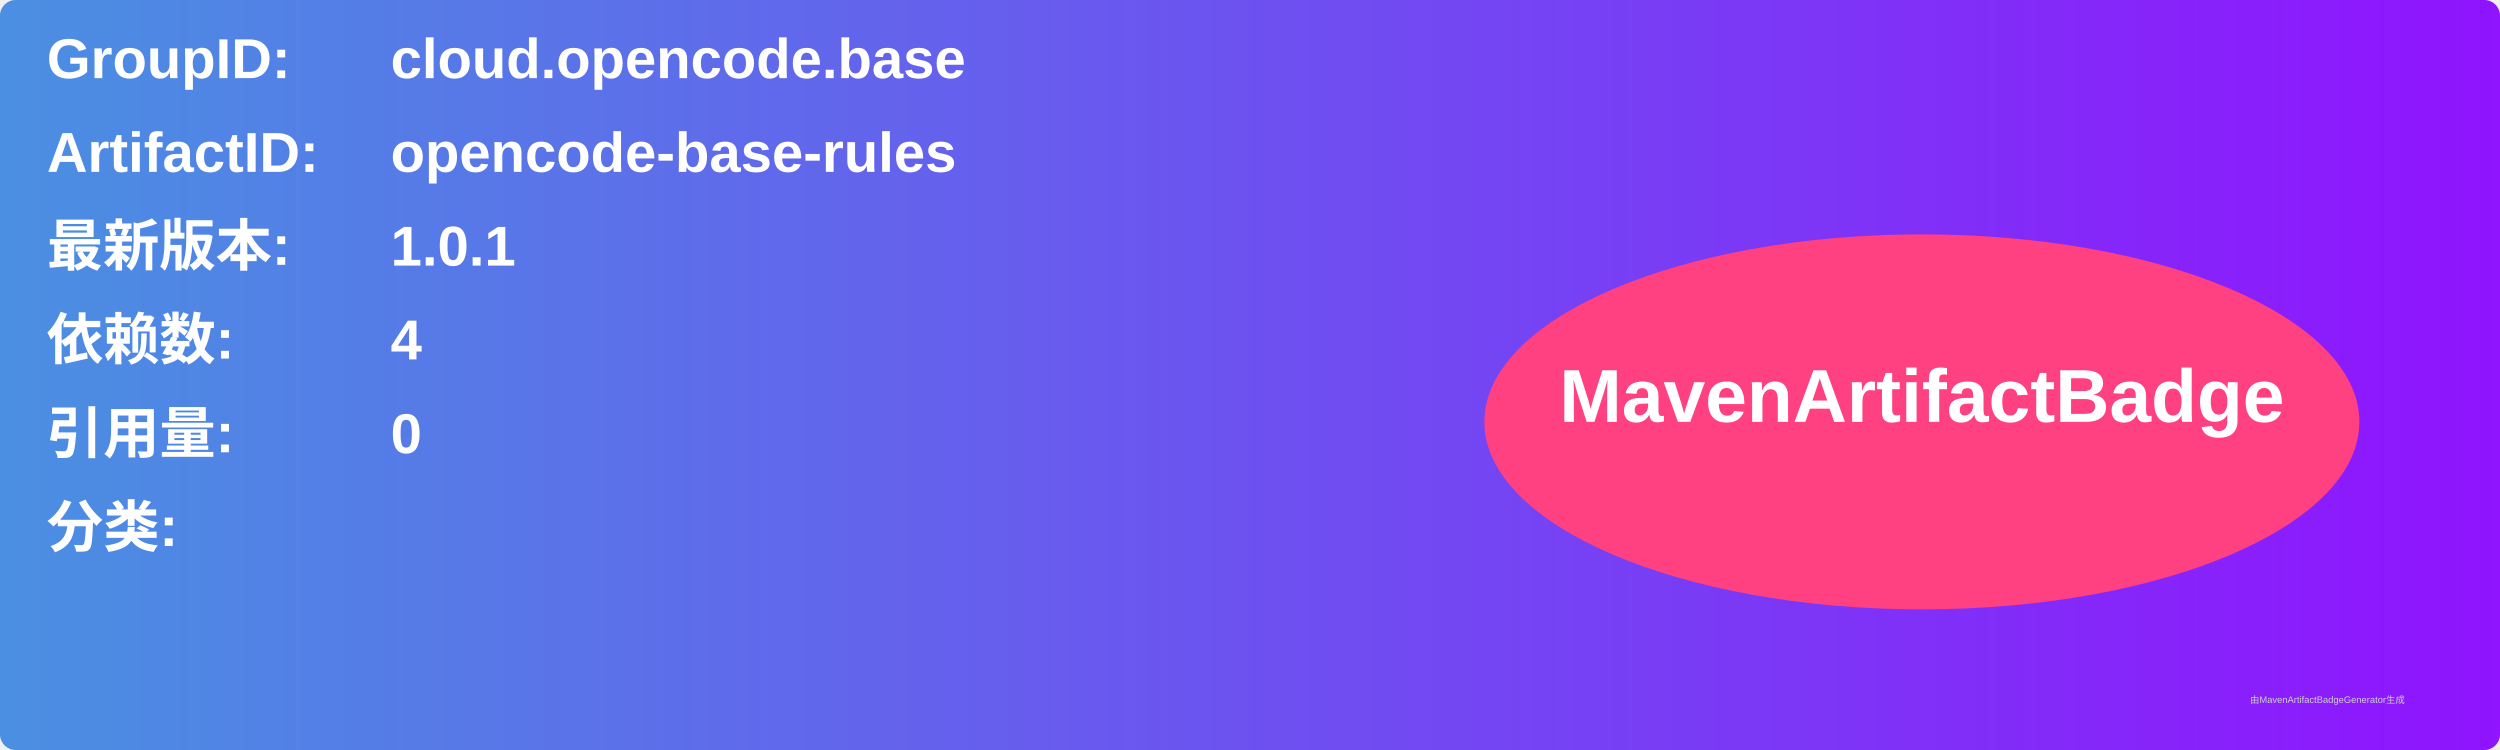
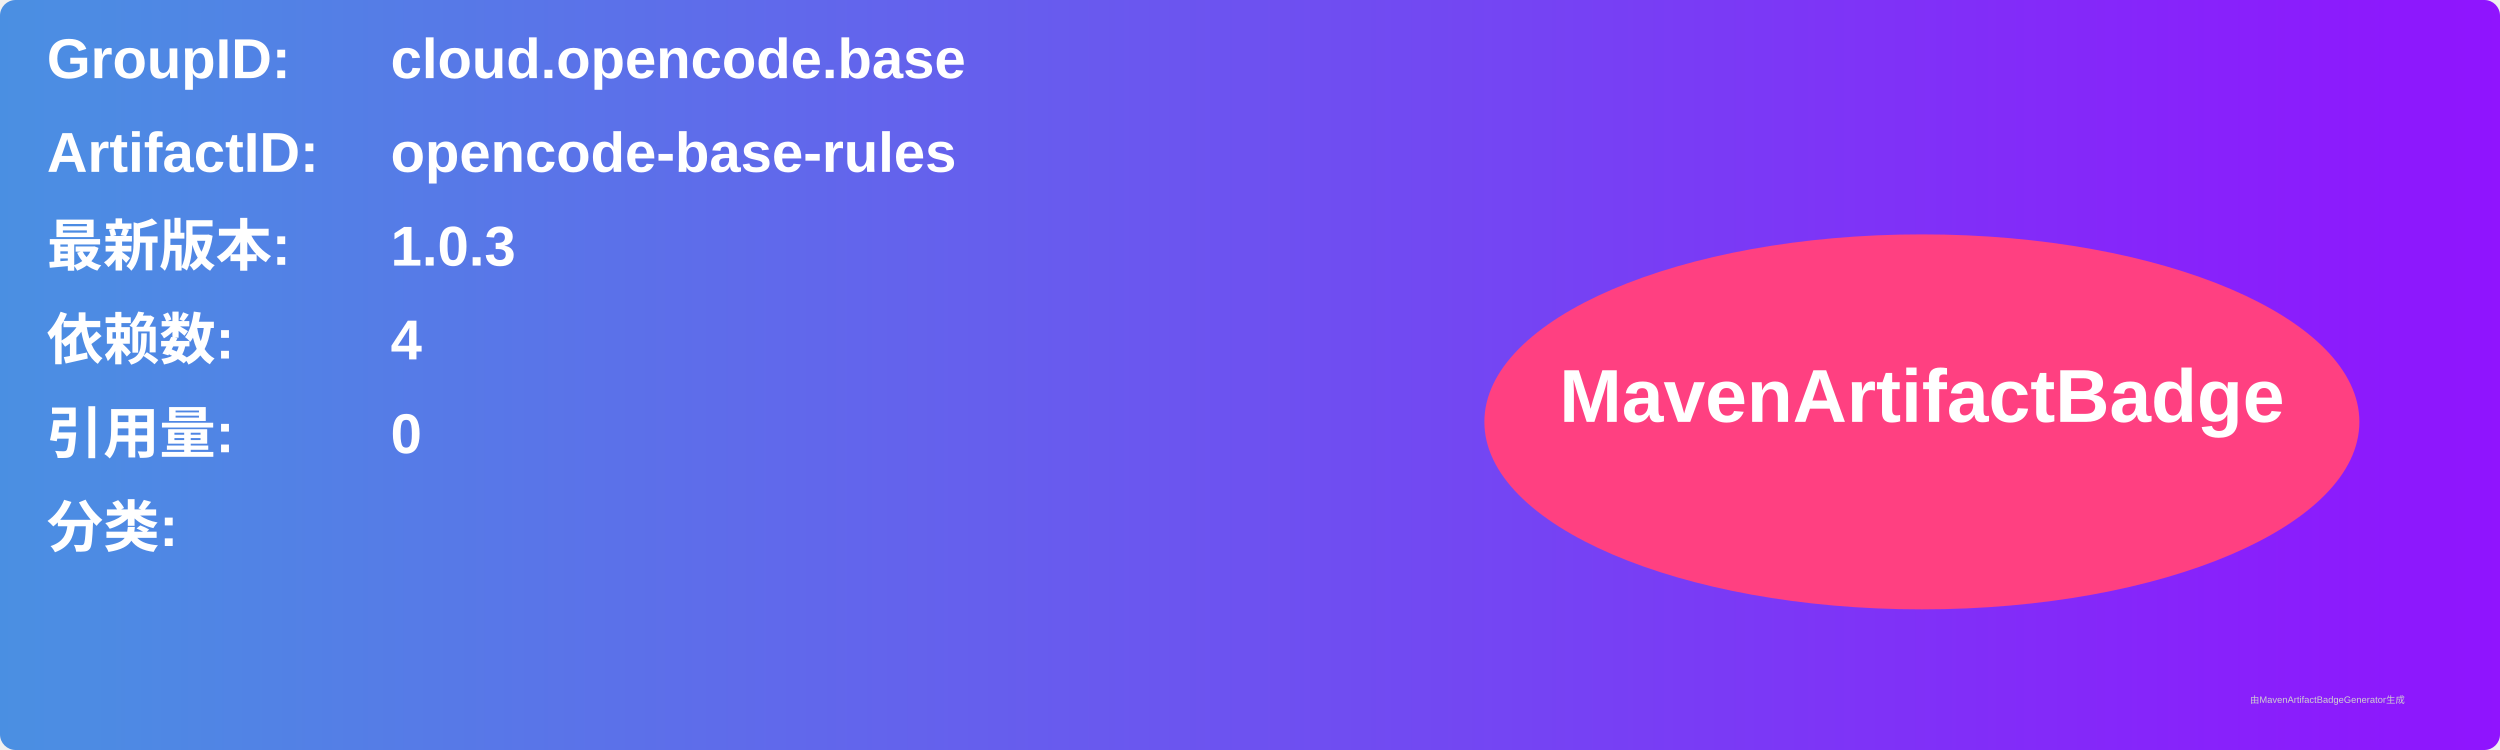
<svg xmlns="http://www.w3.org/2000/svg" width="800" height="240" viewBox="0 0 800 240">
  <linearGradient id="grad" x1="0%" y1="0%" x2="100%" y2="0%">
    <stop offset="0%" stop-color="#4a90e2" />
    <stop offset="100%" stop-color="#9013fe" />
  </linearGradient>
  <rect width="100%" height="100%" rx="5" ry="5" fill="url(#grad)" />
  <g transform="translate(15, 15)">
    <text x="0" y="10" font-family="Arial" font-size="18" fill="white" font-weight="bold" width="260">GroupID:</text>
    <text x="110" y="10" font-family="Arial" font-size="18" fill="white" font-weight="bold" width="460">cloud.opencode.base</text>
    <text x="0" y="40" font-family="Arial" font-size="18" fill="white" font-weight="bold" width="260">ArtifactID:</text>
    <text x="110" y="40" font-family="Arial" font-size="18" fill="white" font-weight="bold" width="460">opencode-base-rules</text>
    <text x="0" y="70" font-family="Arial" font-size="18" fill="white" font-weight="bold">最新版本:</text>
    <text x="110" y="70" font-family="Arial" font-size="18" fill="white" font-weight="bold">
-       <tspan font-weight="bold">1.0.1</tspan>
+       <tspan font-weight="bold">1.0.3</tspan>
    </text>
    <text x="0" y="100" font-family="Arial" font-size="18" fill="white" font-weight="bold">依赖数: </text>
    <text x="110" y="100" font-family="Arial" font-size="18" fill="white">
      <tspan font-weight="bold">4</tspan>
    </text>
    <text x="0" y="130" font-family="Arial" font-size="18" fill="white" font-weight="bold">引用量: </text>
    <text x="110" y="130" font-family="Arial" font-size="18" fill="white">
      <tspan font-weight="bold">0</tspan>
    </text>
    <text x="0" y="160" font-family="Arial" font-size="18" fill="white" font-weight="bold">分类:</text>
    <text x="10" y="190" font-family="Arial" font-size="10" fill="white">
      <tspan font-weight="bold" />
    </text>
    <ellipse cx="600" cy="120" rx="140" ry="60" fill="#ff4081" />
    <text x="600" y="120" text-anchor="middle" font-family="Arial" font-size="24" fill="white" font-weight="bold">MavenArtifactBadge</text>
  </g>
  <text x="720" y="225" font-family="Arial" font-size="3" fill="#d0d0d0">由MavenArtifactBadgeGenerator生成</text>
</svg>
